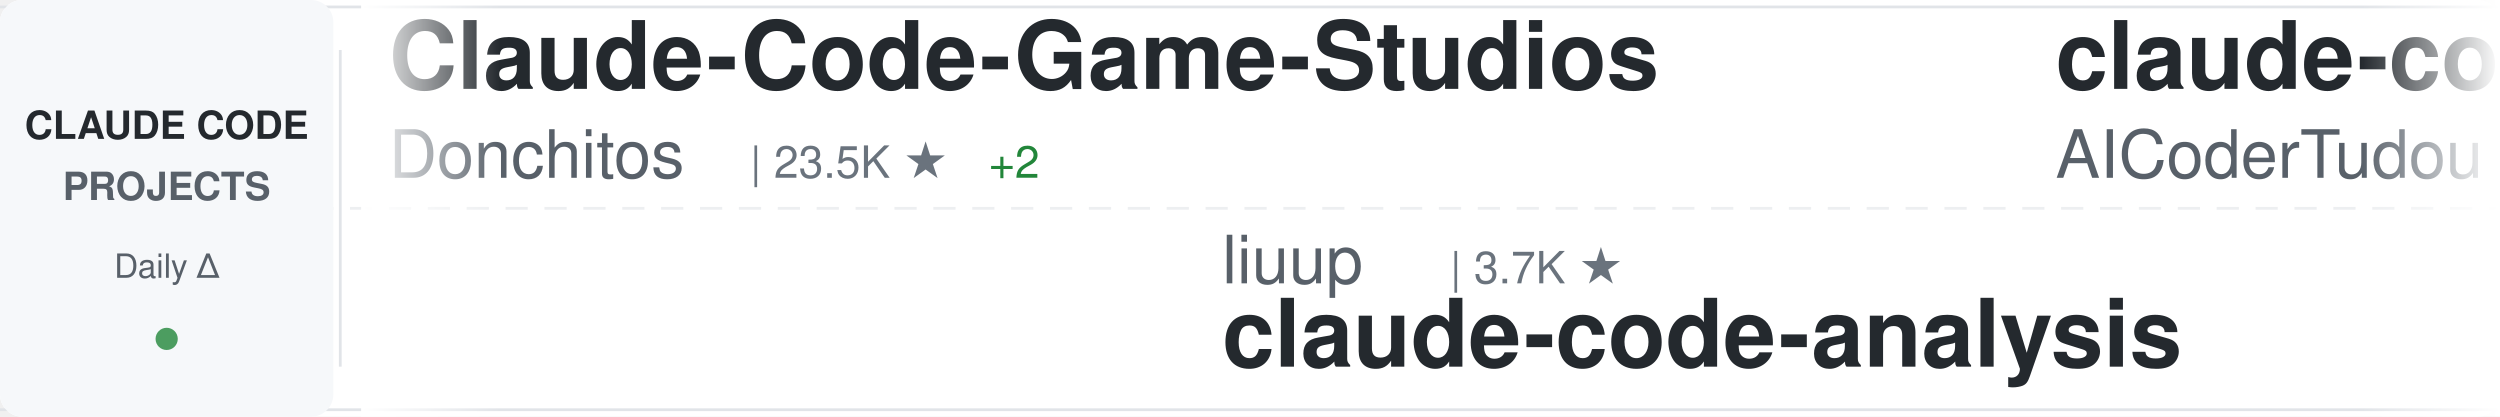
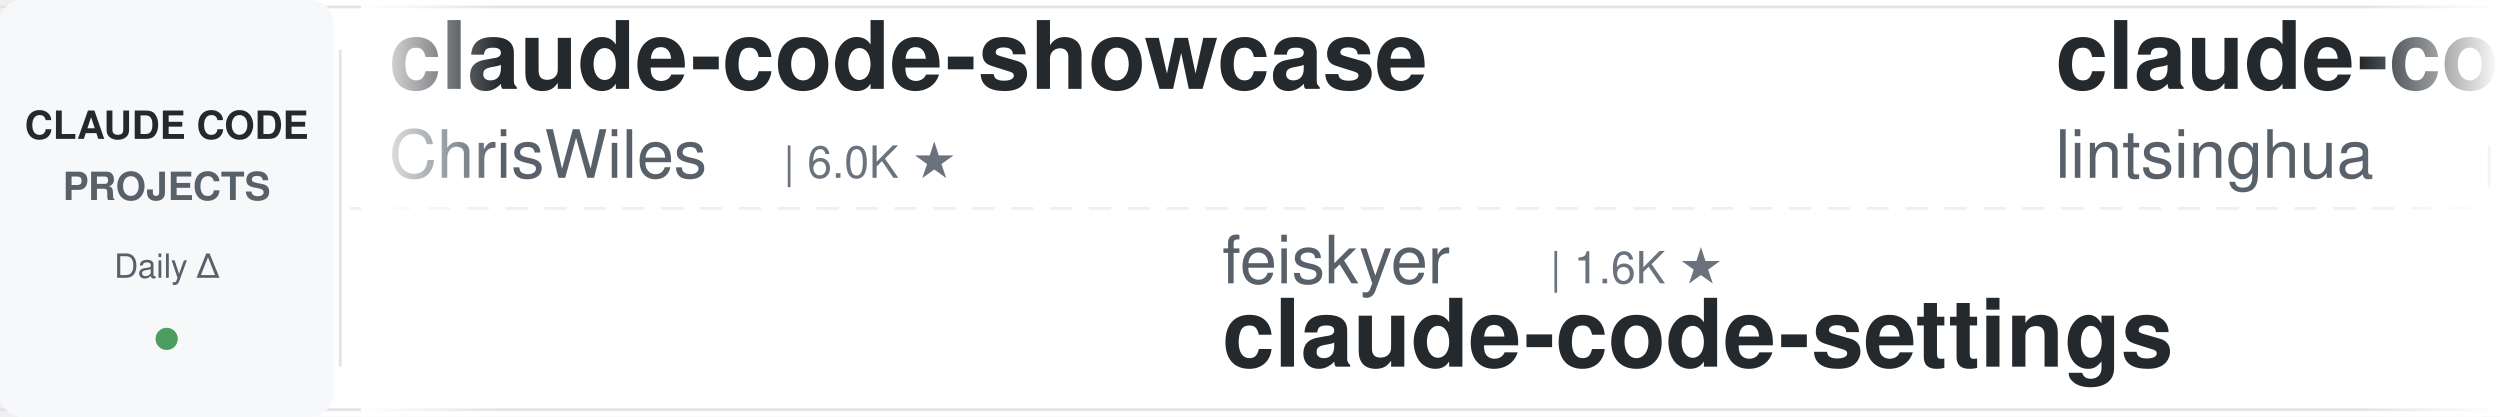
<svg xmlns="http://www.w3.org/2000/svg" width="900" height="150">
  <defs>
    <linearGradient id="awesomeLeftFade" x1="0%" y1="0%" x2="100%" y2="0%">
      <stop offset="0%" style="stop-color:#ffffff;stop-opacity:1" />
      <stop offset="100%" style="stop-color:#ffffff;stop-opacity:0" />
    </linearGradient>
    <linearGradient id="awesomeRightFade" x1="0%" y1="0%" x2="100%" y2="0%">
      <stop offset="0%" style="stop-color:#ffffff;stop-opacity:0" />
      <stop offset="100%" style="stop-color:#ffffff;stop-opacity:1" />
    </linearGradient>
  </defs>
  <rect width="900" height="150" fill="#ffffff" rx="8" />
  <rect x="0" y="2" width="900" height="1" fill="#e1e4e8" />
  <rect x="0" y="147" width="900" height="1" fill="#e1e4e8" />
  <line x1="0" y1="75" x2="900" y2="75" stroke="#e1e4e8" stroke-width="1" stroke-dasharray="8 6" opacity="0.6" />
  <rect x="0" y="0" width="120" height="150" fill="#f6f8fa" rx="8" />
  <text x="60" y="50" font-family="-apple-system, BlinkMacSystemFont, 'Segoe UI', Helvetica, Arial, sans-serif" font-size="14" font-weight="600" fill="#24292e" text-anchor="middle">CLAUDE CODE</text>
  <text x="60" y="72" font-family="-apple-system, BlinkMacSystemFont, 'Segoe UI', Helvetica, Arial, sans-serif" font-size="14" font-weight="600" fill="#586069" text-anchor="middle">PROJECTS</text>
  <text x="60" y="100" font-family="-apple-system, BlinkMacSystemFont, 'Segoe UI', Helvetica, Arial, sans-serif" font-size="12" font-weight="500" fill="#586069" text-anchor="middle">Daily Δ</text>
  <circle cx="60" cy="122" r="4" fill="#22863a" opacity="0.8" />
  <rect x="122" y="18" width="1" height="114" fill="#e1e4e8" />
  <clipPath id="awesomeTickerClip">
    <rect x="130" y="0" width="770" height="150" />
  </clipPath>
  <g clip-path="url(#awesomeTickerClip)">
    <g id="awesomeTickerItems">
      <animateTransform attributeName="transform" attributeType="XML" type="translate" from="0 0" to="-3000 0" dur="54s" repeatCount="indefinite" />
      <g transform="translate(0, 0)">
-         <text x="140" y="32" font-family="-apple-system, BlinkMacSystemFont, 'Segoe UI', Helvetica, Arial, sans-serif" font-size="34" font-weight="600" fill="#24292e">Claude-Code-Game-Studios</text>
-         <text x="140" y="64" font-family="-apple-system, BlinkMacSystemFont, 'Segoe UI', Helvetica, Arial, sans-serif" font-size="24" font-weight="400" fill="#586069">Donchitos</text>
-         <text x="270" y="64" font-family="-apple-system, BlinkMacSystemFont, 'Segoe UI', Helvetica, Arial, sans-serif" font-size="16" font-weight="500" fill="#6a737d">| 23.5K ★</text>
-         <text x="356" y="64" font-family="-apple-system, BlinkMacSystemFont, 'Segoe UI', Helvetica, Arial, sans-serif" font-size="16" font-weight="500" fill="#22863a"> +2</text>
+         <text x="140" y="32" font-family="-apple-system, BlinkMacSystemFont, 'Segoe UI', Helvetica, Arial, sans-serif" font-size="34" font-weight="600" fill="#24292e">claude-code-showcase</text>
+         <text x="140" y="64" font-family="-apple-system, BlinkMacSystemFont, 'Segoe UI', Helvetica, Arial, sans-serif" font-size="24" font-weight="400" fill="#586069">ChrisWiles</text>
+         <text x="282" y="64" font-family="-apple-system, BlinkMacSystemFont, 'Segoe UI', Helvetica, Arial, sans-serif" font-size="16" font-weight="500" fill="#6a737d">| 6.0K ★</text>
      </g>
      <g transform="translate(300, 0)">
-         <text x="140" y="102" font-family="-apple-system, BlinkMacSystemFont, 'Segoe UI', Helvetica, Arial, sans-serif" font-size="24" font-weight="400" fill="#586069">liuup</text>
-         <text x="222" y="102" font-family="-apple-system, BlinkMacSystemFont, 'Segoe UI', Helvetica, Arial, sans-serif" font-size="16" font-weight="500" fill="#6a737d">| 3.7K ★</text>
-         <text x="140" y="132" font-family="-apple-system, BlinkMacSystemFont, 'Segoe UI', Helvetica, Arial, sans-serif" font-size="34" font-weight="600" fill="#24292e">claude-code-analysis</text>
+         <text x="140" y="102" font-family="-apple-system, BlinkMacSystemFont, 'Segoe UI', Helvetica, Arial, sans-serif" font-size="24" font-weight="400" fill="#586069">feiskyer</text>
+         <text x="258" y="102" font-family="-apple-system, BlinkMacSystemFont, 'Segoe UI', Helvetica, Arial, sans-serif" font-size="16" font-weight="500" fill="#6a737d">| 1.6K ★</text>
+         <text x="140" y="132" font-family="-apple-system, BlinkMacSystemFont, 'Segoe UI', Helvetica, Arial, sans-serif" font-size="34" font-weight="600" fill="#24292e">claude-code-settings</text>
      </g>
      <g transform="translate(600, 0)">
-         <text x="140" y="32" font-family="-apple-system, BlinkMacSystemFont, 'Segoe UI', Helvetica, Arial, sans-serif" font-size="34" font-weight="600" fill="#24292e">claude-code-tudou</text>
-         <text x="140" y="64" font-family="-apple-system, BlinkMacSystemFont, 'Segoe UI', Helvetica, Arial, sans-serif" font-size="24" font-weight="400" fill="#586069">AICoderTudou</text>
-         <text x="306" y="64" font-family="-apple-system, BlinkMacSystemFont, 'Segoe UI', Helvetica, Arial, sans-serif" font-size="16" font-weight="500" fill="#6a737d">| 497 ★</text>
+         <text x="140" y="32" font-family="-apple-system, BlinkMacSystemFont, 'Segoe UI', Helvetica, Arial, sans-serif" font-size="34" font-weight="600" fill="#24292e">claude-code-book</text>
+         <text x="140" y="64" font-family="-apple-system, BlinkMacSystemFont, 'Segoe UI', Helvetica, Arial, sans-serif" font-size="24" font-weight="400" fill="#586069">lintsinghua</text>
+         <text x="294" y="64" font-family="-apple-system, BlinkMacSystemFont, 'Segoe UI', Helvetica, Arial, sans-serif" font-size="16" font-weight="500" fill="#6a737d">| 4.0K ★</text>
      </g>
      <g transform="translate(900, 0)">
        <text x="140" y="102" font-family="-apple-system, BlinkMacSystemFont, 'Segoe UI', Helvetica, Arial, sans-serif" font-size="24" font-weight="400" fill="#586069">nicedreamzapp</text>
        <text x="318" y="102" font-family="-apple-system, BlinkMacSystemFont, 'Segoe UI', Helvetica, Arial, sans-serif" font-size="16" font-weight="500" fill="#6a737d">| 3.0K ★</text>
        <text x="140" y="132" font-family="-apple-system, BlinkMacSystemFont, 'Segoe UI', Helvetica, Arial, sans-serif" font-size="34" font-weight="600" fill="#24292e">claude-code-local</text>
      </g>
      <g transform="translate(1200, 0)">
-         <text x="140" y="32" font-family="-apple-system, BlinkMacSystemFont, 'Segoe UI', Helvetica, Arial, sans-serif" font-size="34" font-weight="600" fill="#24292e">claude-code-settings</text>
-         <text x="140" y="64" font-family="-apple-system, BlinkMacSystemFont, 'Segoe UI', Helvetica, Arial, sans-serif" font-size="24" font-weight="400" fill="#586069">feiskyer</text>
-         <text x="258" y="64" font-family="-apple-system, BlinkMacSystemFont, 'Segoe UI', Helvetica, Arial, sans-serif" font-size="16" font-weight="500" fill="#6a737d">| 1.6K ★</text>
+         <text x="140" y="32" font-family="-apple-system, BlinkMacSystemFont, 'Segoe UI', Helvetica, Arial, sans-serif" font-size="34" font-weight="600" fill="#24292e">ECC</text>
+         <text x="140" y="64" font-family="-apple-system, BlinkMacSystemFont, 'Segoe UI', Helvetica, Arial, sans-serif" font-size="24" font-weight="400" fill="#586069">affaan-m</text>
+         <text x="258" y="64" font-family="-apple-system, BlinkMacSystemFont, 'Segoe UI', Helvetica, Arial, sans-serif" font-size="16" font-weight="500" fill="#6a737d">| 236.6K ★</text>
+         <text x="353" y="64" font-family="-apple-system, BlinkMacSystemFont, 'Segoe UI', Helvetica, Arial, sans-serif" font-size="16" font-weight="500" fill="#22863a"> +42</text>
      </g>
      <g transform="translate(1500, 0)">
-         <text x="140" y="102" font-family="-apple-system, BlinkMacSystemFont, 'Segoe UI', Helvetica, Arial, sans-serif" font-size="24" font-weight="400" fill="#586069">anthropics</text>
-         <text x="282" y="102" font-family="-apple-system, BlinkMacSystemFont, 'Segoe UI', Helvetica, Arial, sans-serif" font-size="16" font-weight="500" fill="#6a737d">| 5.7K ★</text>
-         <text x="359" y="102" font-family="-apple-system, BlinkMacSystemFont, 'Segoe UI', Helvetica, Arial, sans-serif" font-size="16" font-weight="500" fill="#22863a"> +3</text>
-         <text x="140" y="132" font-family="-apple-system, BlinkMacSystemFont, 'Segoe UI', Helvetica, Arial, sans-serif" font-size="34" font-weight="600" fill="#24292e">claude-code-security-rev...</text>
+         <text x="140" y="102" font-family="-apple-system, BlinkMacSystemFont, 'Segoe UI', Helvetica, Arial, sans-serif" font-size="24" font-weight="400" fill="#586069">chauncygu</text>
+         <text x="270" y="102" font-family="-apple-system, BlinkMacSystemFont, 'Segoe UI', Helvetica, Arial, sans-serif" font-size="16" font-weight="500" fill="#6a737d">| 2.8K ★</text>
+         <text x="140" y="132" font-family="-apple-system, BlinkMacSystemFont, 'Segoe UI', Helvetica, Arial, sans-serif" font-size="34" font-weight="600" fill="#24292e">collection-claude-code-s...</text>
      </g>
      <g transform="translate(1800, 0)">
-         <text x="140" y="32" font-family="-apple-system, BlinkMacSystemFont, 'Segoe UI', Helvetica, Arial, sans-serif" font-size="34" font-weight="600" fill="#24292e">sc-claude-code-files</text>
-         <text x="140" y="64" font-family="-apple-system, BlinkMacSystemFont, 'Segoe UI', Helvetica, Arial, sans-serif" font-size="24" font-weight="400" fill="#586069">https-deeplearning-ai</text>
-         <text x="414" y="64" font-family="-apple-system, BlinkMacSystemFont, 'Segoe UI', Helvetica, Arial, sans-serif" font-size="16" font-weight="500" fill="#6a737d">| 537 ★</text>
+         <text x="140" y="32" font-family="-apple-system, BlinkMacSystemFont, 'Segoe UI', Helvetica, Arial, sans-serif" font-size="34" font-weight="600" fill="#24292e">ClaudeCodeAgents</text>
+         <text x="140" y="64" font-family="-apple-system, BlinkMacSystemFont, 'Segoe UI', Helvetica, Arial, sans-serif" font-size="24" font-weight="400" fill="#586069">darcyegb</text>
+         <text x="258" y="64" font-family="-apple-system, BlinkMacSystemFont, 'Segoe UI', Helvetica, Arial, sans-serif" font-size="16" font-weight="500" fill="#6a737d">| 751 ★</text>
      </g>
      <g transform="translate(2100, 0)">
-         <text x="140" y="102" font-family="-apple-system, BlinkMacSystemFont, 'Segoe UI', Helvetica, Arial, sans-serif" font-size="24" font-weight="400" fill="#586069">kodu-ai</text>
-         <text x="246" y="102" font-family="-apple-system, BlinkMacSystemFont, 'Segoe UI', Helvetica, Arial, sans-serif" font-size="16" font-weight="500" fill="#6a737d">| 5.2K ★</text>
-         <text x="323" y="102" font-family="-apple-system, BlinkMacSystemFont, 'Segoe UI', Helvetica, Arial, sans-serif" font-size="16" font-weight="500" fill="#cb2431"> -1</text>
-         <text x="140" y="132" font-family="-apple-system, BlinkMacSystemFont, 'Segoe UI', Helvetica, Arial, sans-serif" font-size="34" font-weight="600" fill="#24292e">claude-coder</text>
+         <text x="140" y="102" font-family="-apple-system, BlinkMacSystemFont, 'Segoe UI', Helvetica, Arial, sans-serif" font-size="24" font-weight="400" fill="#586069">shareAI-lab</text>
+         <text x="294" y="102" font-family="-apple-system, BlinkMacSystemFont, 'Segoe UI', Helvetica, Arial, sans-serif" font-size="16" font-weight="500" fill="#6a737d">| 72.8K ★</text>
+         <text x="380" y="102" font-family="-apple-system, BlinkMacSystemFont, 'Segoe UI', Helvetica, Arial, sans-serif" font-size="16" font-weight="500" fill="#22863a"> +5</text>
+         <text x="140" y="132" font-family="-apple-system, BlinkMacSystemFont, 'Segoe UI', Helvetica, Arial, sans-serif" font-size="34" font-weight="600" fill="#24292e">learn-claude-code</text>
      </g>
      <g transform="translate(2400, 0)">
        <text x="140" y="32" font-family="-apple-system, BlinkMacSystemFont, 'Segoe UI', Helvetica, Arial, sans-serif" font-size="34" font-weight="600" fill="#24292e">everything-claude-code-z...</text>
        <text x="140" y="64" font-family="-apple-system, BlinkMacSystemFont, 'Segoe UI', Helvetica, Arial, sans-serif" font-size="24" font-weight="400" fill="#586069">xu-xiang</text>
        <text x="258" y="64" font-family="-apple-system, BlinkMacSystemFont, 'Segoe UI', Helvetica, Arial, sans-serif" font-size="16" font-weight="500" fill="#6a737d">| 1.8K ★</text>
      </g>
      <g transform="translate(2700, 0)">
-         <text x="140" y="102" font-family="-apple-system, BlinkMacSystemFont, 'Segoe UI', Helvetica, Arial, sans-serif" font-size="24" font-weight="400" fill="#586069">centminmod</text>
-         <text x="282" y="102" font-family="-apple-system, BlinkMacSystemFont, 'Segoe UI', Helvetica, Arial, sans-serif" font-size="16" font-weight="500" fill="#6a737d">| 2.5K ★</text>
-         <text x="140" y="132" font-family="-apple-system, BlinkMacSystemFont, 'Segoe UI', Helvetica, Arial, sans-serif" font-size="34" font-weight="600" fill="#24292e">my-claude-code-setup</text>
+         <text x="140" y="102" font-family="-apple-system, BlinkMacSystemFont, 'Segoe UI', Helvetica, Arial, sans-serif" font-size="24" font-weight="400" fill="#586069">asgeirtj</text>
+         <text x="258" y="102" font-family="-apple-system, BlinkMacSystemFont, 'Segoe UI', Helvetica, Arial, sans-serif" font-size="16" font-weight="500" fill="#6a737d">| 61.6K ★</text>
+         <text x="344" y="102" font-family="-apple-system, BlinkMacSystemFont, 'Segoe UI', Helvetica, Arial, sans-serif" font-size="16" font-weight="500" fill="#22863a"> +19</text>
+         <text x="140" y="132" font-family="-apple-system, BlinkMacSystemFont, 'Segoe UI', Helvetica, Arial, sans-serif" font-size="34" font-weight="600" fill="#24292e">system_prompts_leaks</text>
      </g>
      <g transform="translate(3000, 0)">
-         <text x="140" y="32" font-family="-apple-system, BlinkMacSystemFont, 'Segoe UI', Helvetica, Arial, sans-serif" font-size="34" font-weight="600" fill="#24292e">Claude-Code-Game-Studios</text>
-         <text x="140" y="64" font-family="-apple-system, BlinkMacSystemFont, 'Segoe UI', Helvetica, Arial, sans-serif" font-size="24" font-weight="400" fill="#586069">Donchitos</text>
-         <text x="270" y="64" font-family="-apple-system, BlinkMacSystemFont, 'Segoe UI', Helvetica, Arial, sans-serif" font-size="16" font-weight="500" fill="#6a737d">| 23.5K ★</text>
-         <text x="356" y="64" font-family="-apple-system, BlinkMacSystemFont, 'Segoe UI', Helvetica, Arial, sans-serif" font-size="16" font-weight="500" fill="#22863a"> +2</text>
+         <text x="140" y="32" font-family="-apple-system, BlinkMacSystemFont, 'Segoe UI', Helvetica, Arial, sans-serif" font-size="34" font-weight="600" fill="#24292e">claude-code-showcase</text>
+         <text x="140" y="64" font-family="-apple-system, BlinkMacSystemFont, 'Segoe UI', Helvetica, Arial, sans-serif" font-size="24" font-weight="400" fill="#586069">ChrisWiles</text>
+         <text x="282" y="64" font-family="-apple-system, BlinkMacSystemFont, 'Segoe UI', Helvetica, Arial, sans-serif" font-size="16" font-weight="500" fill="#6a737d">| 6.0K ★</text>
      </g>
      <g transform="translate(3300, 0)">
-         <text x="140" y="102" font-family="-apple-system, BlinkMacSystemFont, 'Segoe UI', Helvetica, Arial, sans-serif" font-size="24" font-weight="400" fill="#586069">liuup</text>
-         <text x="222" y="102" font-family="-apple-system, BlinkMacSystemFont, 'Segoe UI', Helvetica, Arial, sans-serif" font-size="16" font-weight="500" fill="#6a737d">| 3.7K ★</text>
-         <text x="140" y="132" font-family="-apple-system, BlinkMacSystemFont, 'Segoe UI', Helvetica, Arial, sans-serif" font-size="34" font-weight="600" fill="#24292e">claude-code-analysis</text>
+         <text x="140" y="102" font-family="-apple-system, BlinkMacSystemFont, 'Segoe UI', Helvetica, Arial, sans-serif" font-size="24" font-weight="400" fill="#586069">feiskyer</text>
+         <text x="258" y="102" font-family="-apple-system, BlinkMacSystemFont, 'Segoe UI', Helvetica, Arial, sans-serif" font-size="16" font-weight="500" fill="#6a737d">| 1.6K ★</text>
+         <text x="140" y="132" font-family="-apple-system, BlinkMacSystemFont, 'Segoe UI', Helvetica, Arial, sans-serif" font-size="34" font-weight="600" fill="#24292e">claude-code-settings</text>
      </g>
      <g transform="translate(3600, 0)">
-         <text x="140" y="32" font-family="-apple-system, BlinkMacSystemFont, 'Segoe UI', Helvetica, Arial, sans-serif" font-size="34" font-weight="600" fill="#24292e">claude-code-tudou</text>
-         <text x="140" y="64" font-family="-apple-system, BlinkMacSystemFont, 'Segoe UI', Helvetica, Arial, sans-serif" font-size="24" font-weight="400" fill="#586069">AICoderTudou</text>
-         <text x="306" y="64" font-family="-apple-system, BlinkMacSystemFont, 'Segoe UI', Helvetica, Arial, sans-serif" font-size="16" font-weight="500" fill="#6a737d">| 497 ★</text>
+         <text x="140" y="32" font-family="-apple-system, BlinkMacSystemFont, 'Segoe UI', Helvetica, Arial, sans-serif" font-size="34" font-weight="600" fill="#24292e">claude-code-book</text>
+         <text x="140" y="64" font-family="-apple-system, BlinkMacSystemFont, 'Segoe UI', Helvetica, Arial, sans-serif" font-size="24" font-weight="400" fill="#586069">lintsinghua</text>
+         <text x="294" y="64" font-family="-apple-system, BlinkMacSystemFont, 'Segoe UI', Helvetica, Arial, sans-serif" font-size="16" font-weight="500" fill="#6a737d">| 4.0K ★</text>
      </g>
      <g transform="translate(3900, 0)">
        <text x="140" y="102" font-family="-apple-system, BlinkMacSystemFont, 'Segoe UI', Helvetica, Arial, sans-serif" font-size="24" font-weight="400" fill="#586069">nicedreamzapp</text>
        <text x="318" y="102" font-family="-apple-system, BlinkMacSystemFont, 'Segoe UI', Helvetica, Arial, sans-serif" font-size="16" font-weight="500" fill="#6a737d">| 3.0K ★</text>
        <text x="140" y="132" font-family="-apple-system, BlinkMacSystemFont, 'Segoe UI', Helvetica, Arial, sans-serif" font-size="34" font-weight="600" fill="#24292e">claude-code-local</text>
      </g>
    </g>
  </g>
  <rect x="130" y="0" width="50" height="150" fill="url(#awesomeLeftFade)" />
  <rect x="850" y="0" width="50" height="150" fill="url(#awesomeRightFade)" />
</svg>
